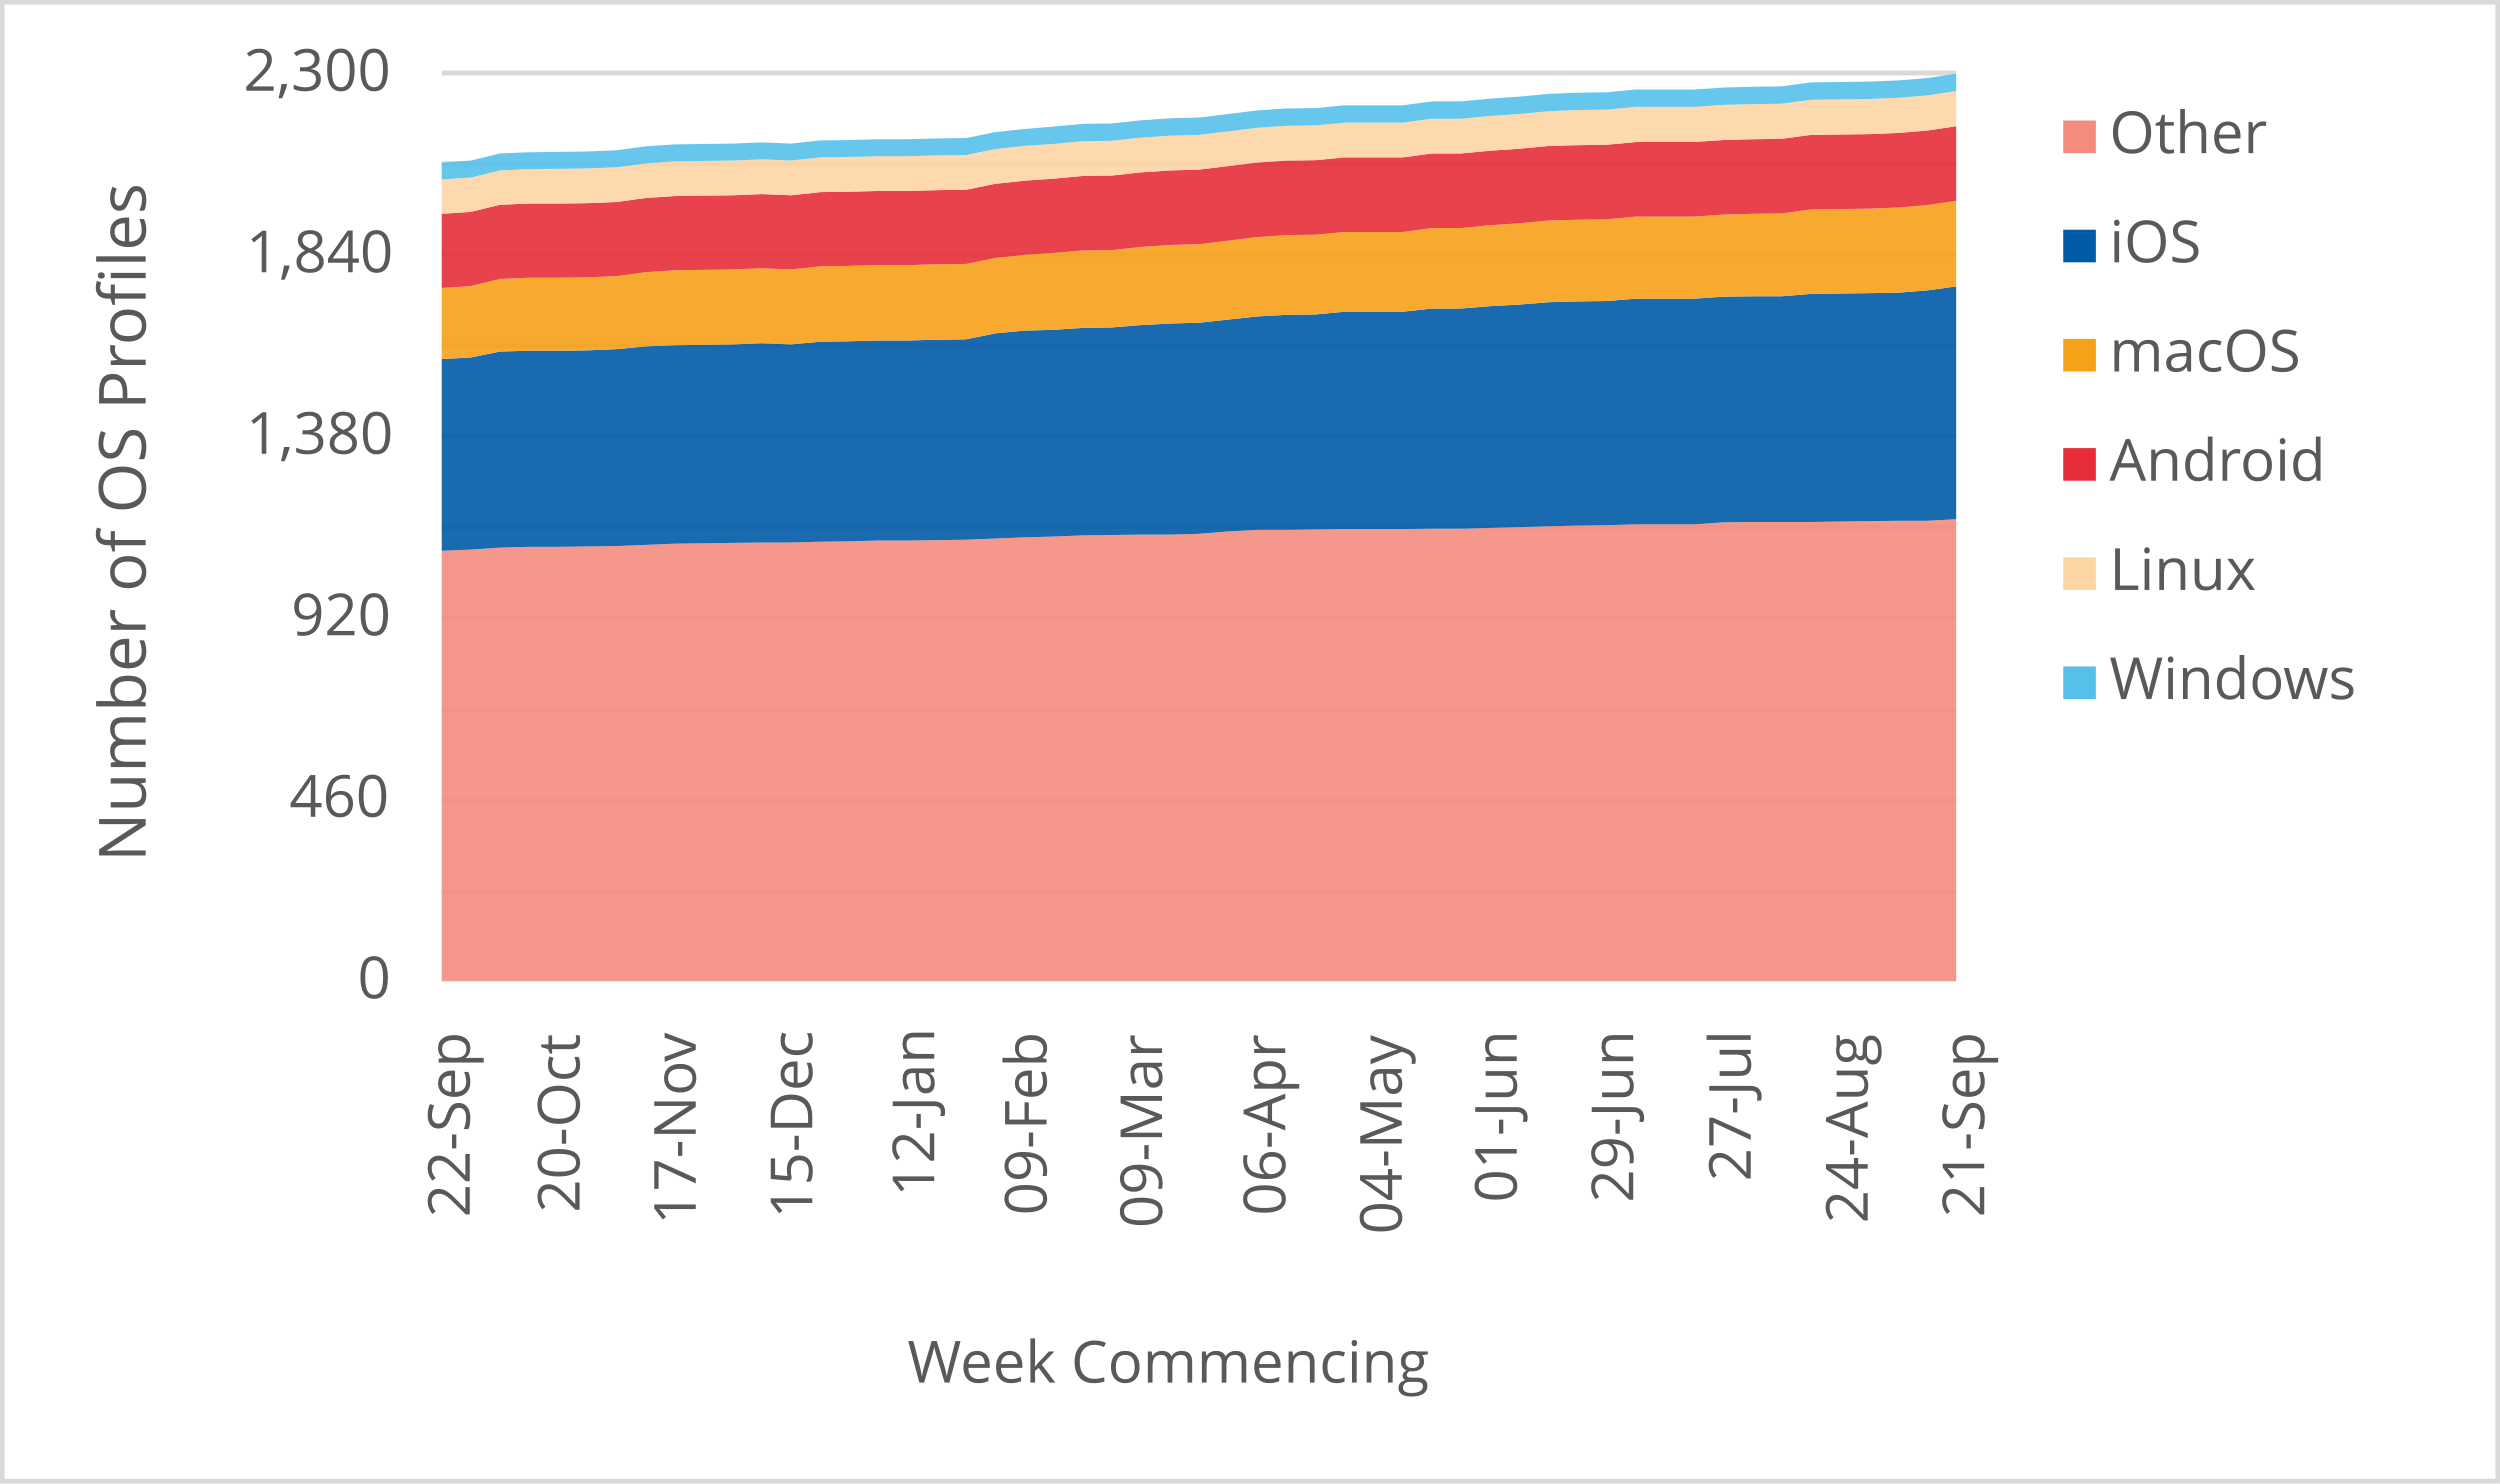
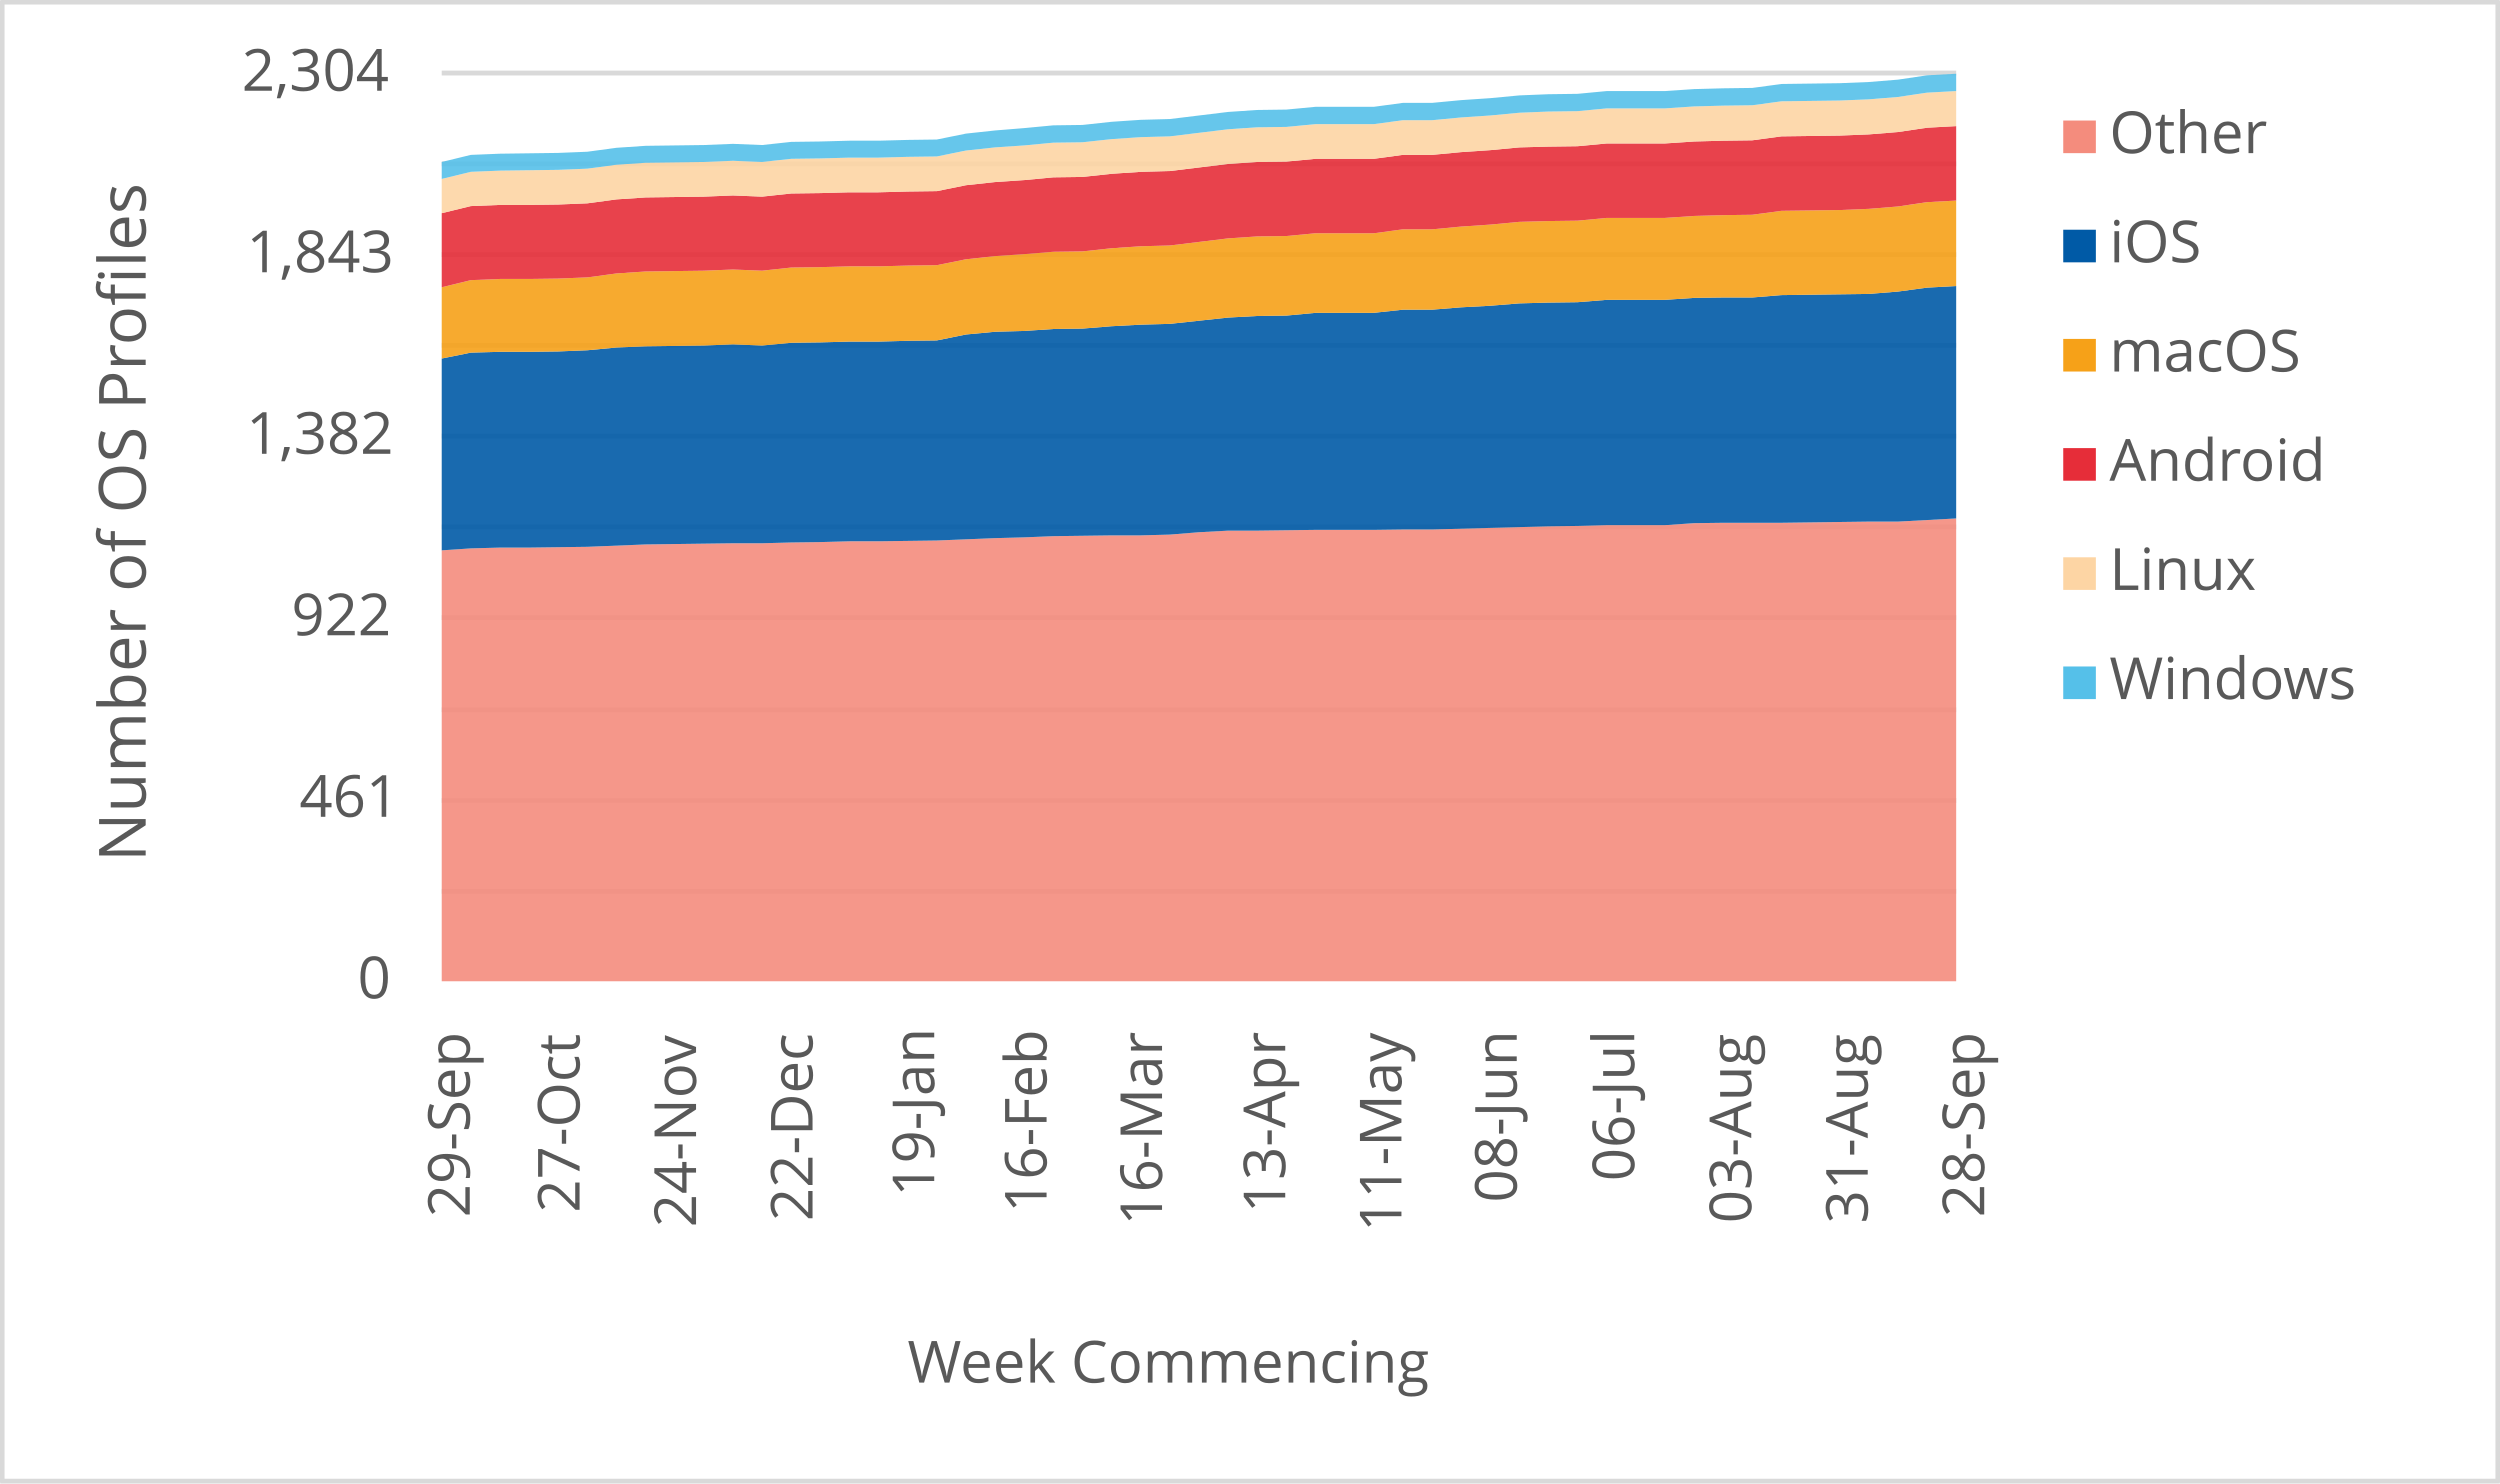
<svg xmlns="http://www.w3.org/2000/svg" width="1763" height="1046" xml:space="preserve" overflow="hidden">
  <defs>
    <clipPath id="clip0">
      <rect x="2917" y="346" width="1763" height="1046" />
    </clipPath>
  </defs>
  <g clip-path="url(#clip0)" transform="translate(-2917 -346)">
    <rect x="2918" y="347" width="1760" height="1043" fill="#FFFFFF" />
    <g>
      <path d="    M3228.5 974.532 4296.5 974.532    M3228.5 910.53 4296.5 910.53    M3228.5 846.528 4296.5 846.528    M3228.5 781.526 4296.5 781.526    M3228.5 717.524 4296.5 717.524    M3228.5 653.522 4296.5 653.522    M3228.5 589.52 4296.5 589.52    M3228.5 525.517 4296.5 525.517    M3228.5 461.515 4296.5 461.515    M3228.5 397.5 4296.5 397.5" stroke="#D9D9D9" stroke-width="3.438" stroke-linejoin="round" stroke-miterlimit="10" fill="none" />
    </g>
    <g>
      <path d="M 1038.5 4296.5 1038.5" stroke="#D9D9D9" stroke-width="3.438" stroke-linejoin="round" stroke-miterlimit="10" fill="none" fill-rule="evenodd" />
    </g>
    <g>
-       <text fill="#595959" font-family="Verdana,Open Sans,DejaVu Sans,sans-serif" font-weight="400" font-size="41" transform="matrix(6.12323e-17 -1 1 6.12323e-17 3248.269 1204.423)">22-Sep</text>
+       <text fill="#595959" font-family="Verdana,Open Sans,DejaVu Sans,sans-serif" font-weight="400" font-size="41" transform="matrix(6.12323e-17 -1 1 6.12323e-17 3248.269 1204.423)">29-Sep</text>
    </g>
    <g>
-       <text fill="#595959" font-family="Verdana,Open Sans,DejaVu Sans,sans-serif" font-weight="400" font-size="41" transform="matrix(6.12323e-17 -1 1 6.12323e-17 3325.719 1201.14)">20-Oct</text>
+       <text fill="#595959" font-family="Verdana,Open Sans,DejaVu Sans,sans-serif" font-weight="400" font-size="41" transform="matrix(6.12323e-17 -1 1 6.12323e-17 3325.719 1201.14)">27-Oct</text>
    </g>
    <g>
-       <text fill="#595959" font-family="Verdana,Open Sans,DejaVu Sans,sans-serif" font-weight="400" font-size="41" transform="matrix(6.12323e-17 -1 1 6.12323e-17 3407.642 1209.708)">17-Nov</text>
+       <text fill="#595959" font-family="Verdana,Open Sans,DejaVu Sans,sans-serif" font-weight="400" font-size="41" transform="matrix(6.12323e-17 -1 1 6.12323e-17 3407.852 1211.47)">24-Nov</text>
    </g>
    <g>
-       <text fill="#595959" font-family="Verdana,Open Sans,DejaVu Sans,sans-serif" font-weight="400" font-size="41" transform="matrix(6.12323e-17 -1 1 6.12323e-17 3489.796 1205.364)">15-Dec</text>
+       <text fill="#595959" font-family="Verdana,Open Sans,DejaVu Sans,sans-serif" font-weight="400" font-size="41" transform="matrix(6.12323e-17 -1 1 6.12323e-17 3490.006 1207.126)">22-Dec</text>
    </g>
    <g>
-       <text fill="#595959" font-family="Verdana,Open Sans,DejaVu Sans,sans-serif" font-weight="400" font-size="41" transform="matrix(6.12323e-17 -1 1 6.12323e-17 3575.814 1189.929)">12-Jan</text>
+       <text fill="#595959" font-family="Verdana,Open Sans,DejaVu Sans,sans-serif" font-weight="400" font-size="41" transform="matrix(6.12323e-17 -1 1 6.12323e-17 3575.814 1189.929)">19-Jan</text>
    </g>
    <g>
-       <text fill="#595959" font-family="Verdana,Open Sans,DejaVu Sans,sans-serif" font-weight="400" font-size="41" transform="matrix(6.12323e-17 -1 1 6.12323e-17 3655.045 1203.042)">09-Feb</text>
+       <text fill="#595959" font-family="Verdana,Open Sans,DejaVu Sans,sans-serif" font-weight="400" font-size="41" transform="matrix(6.12323e-17 -1 1 6.12323e-17 3655.045 1201.32)">16-Feb</text>
    </g>
    <g>
-       <text fill="#595959" font-family="Verdana,Open Sans,DejaVu Sans,sans-serif" font-weight="400" font-size="41" transform="matrix(6.12323e-17 -1 1 6.12323e-17 3736.488 1212.011)">09-Mar</text>
+       <text fill="#595959" font-family="Verdana,Open Sans,DejaVu Sans,sans-serif" font-weight="400" font-size="41" transform="matrix(6.12323e-17 -1 1 6.12323e-17 3736.468 1210.289)">16-Mar</text>
    </g>
    <g>
-       <text fill="#595959" font-family="Verdana,Open Sans,DejaVu Sans,sans-serif" font-weight="400" font-size="41" transform="matrix(6.12323e-17 -1 1 6.12323e-17 3823.366 1203.262)">06-Apr</text>
+       <text fill="#595959" font-family="Verdana,Open Sans,DejaVu Sans,sans-serif" font-weight="400" font-size="41" transform="matrix(6.12323e-17 -1 1 6.12323e-17 3823.346 1201.541)">13-Apr</text>
    </g>
    <g>
-       <text fill="#595959" font-family="Verdana,Open Sans,DejaVu Sans,sans-serif" font-weight="400" font-size="41" transform="matrix(6.12323e-17 -1 1 6.12323e-17 3905.52 1216.475)">04-May</text>
+       <text fill="#595959" font-family="Verdana,Open Sans,DejaVu Sans,sans-serif" font-weight="400" font-size="41" transform="matrix(6.12323e-17 -1 1 6.12323e-17 3905.29 1214.753)">11-May</text>
    </g>
    <g>
-       <text fill="#595959" font-family="Verdana,Open Sans,DejaVu Sans,sans-serif" font-weight="400" font-size="41" transform="matrix(6.12323e-17 -1 1 6.12323e-17 3986.603 1194.013)">01-Jun</text>
+       <text fill="#595959" font-family="Verdana,Open Sans,DejaVu Sans,sans-serif" font-weight="400" font-size="41" transform="matrix(6.12323e-17 -1 1 6.12323e-17 3986.603 1194.013)">08-Jun</text>
    </g>
    <g>
-       <text fill="#595959" font-family="Verdana,Open Sans,DejaVu Sans,sans-serif" font-weight="400" font-size="41" transform="matrix(6.12323e-17 -1 1 6.12323e-17 4068.737 1194.053)">29-Jun</text>
+       <text fill="#595959" font-family="Verdana,Open Sans,DejaVu Sans,sans-serif" font-weight="400" font-size="41" transform="matrix(6.12323e-17 -1 1 6.12323e-17 4069.467 1178.999)">06-Jul</text>
    </g>
    <g>
-       <text fill="#595959" font-family="Verdana,Open Sans,DejaVu Sans,sans-serif" font-weight="400" font-size="41" transform="matrix(6.12323e-17 -1 1 6.12323e-17 4151.621 1179.039)">27-Jul</text>
+       <text fill="#595959" font-family="Verdana,Open Sans,DejaVu Sans,sans-serif" font-weight="400" font-size="41" transform="matrix(6.12323e-17 -1 1 6.12323e-17 4151.982 1208.627)">03-Aug</text>
    </g>
    <g>
-       <text fill="#595959" font-family="Verdana,Open Sans,DejaVu Sans,sans-serif" font-weight="400" font-size="41" transform="matrix(6.12323e-17 -1 1 6.12323e-17 4234.115 1208.667)">24-Aug</text>
+       <text fill="#595959" font-family="Verdana,Open Sans,DejaVu Sans,sans-serif" font-weight="400" font-size="41" transform="matrix(6.12323e-17 -1 1 6.12323e-17 4234.115 1208.788)">31-Aug</text>
    </g>
    <g>
-       <text fill="#595959" font-family="Verdana,Open Sans,DejaVu Sans,sans-serif" font-weight="400" font-size="41" transform="matrix(6.12323e-17 -1 1 6.12323e-17 4316.269 1204.423)">21-Sep</text>
+       <text fill="#595959" font-family="Verdana,Open Sans,DejaVu Sans,sans-serif" font-weight="400" font-size="41" transform="matrix(6.12323e-17 -1 1 6.12323e-17 4316.269 1204.423)">28-Sep</text>
    </g>
    <g>
      <text fill="#595959" font-family="Verdana,Open Sans,DejaVu Sans,sans-serif" font-weight="400" font-size="41" transform="matrix(1 0 0 1 3169.141 1050)">0</text>
    </g>
    <g>
-       <text fill="#595959" font-family="Verdana,Open Sans,DejaVu Sans,sans-serif" font-weight="400" font-size="41" transform="matrix(1 0 0 1 3121.074 922)">460</text>
+       <text fill="#595959" font-family="Verdana,Open Sans,DejaVu Sans,sans-serif" font-weight="400" font-size="41" transform="matrix(1 0 0 1 3128.161 922)">461</text>
    </g>
    <g>
-       <text fill="#595959" font-family="Verdana,Open Sans,DejaVu Sans,sans-serif" font-weight="400" font-size="41" transform="matrix(1 0 0 1 3122.335 794)">920</text>
+       <text fill="#595959" font-family="Verdana,Open Sans,DejaVu Sans,sans-serif" font-weight="400" font-size="41" transform="matrix(1 0 0 1 3122.496 794)">922</text>
    </g>
    <g>
-       <text fill="#595959" font-family="Verdana,Open Sans,DejaVu Sans,sans-serif" font-weight="400" font-size="41" transform="matrix(1 0 0 1 3090.484 666)">1,380</text>
+       <text fill="#595959" font-family="Verdana,Open Sans,DejaVu Sans,sans-serif" font-weight="400" font-size="41" transform="matrix(1 0 0 1 3090.645 666)">1,382</text>
    </g>
    <g>
-       <text fill="#595959" font-family="Verdana,Open Sans,DejaVu Sans,sans-serif" font-weight="400" font-size="41" transform="matrix(1 0 0 1 3090.484 538)">1,840</text>
+       <text fill="#595959" font-family="Verdana,Open Sans,DejaVu Sans,sans-serif" font-weight="400" font-size="41" transform="matrix(1 0 0 1 3090.845 538)">1,843</text>
    </g>
    <g>
-       <text fill="#595959" font-family="Verdana,Open Sans,DejaVu Sans,sans-serif" font-weight="400" font-size="41" transform="matrix(1 0 0 1 3088.723 410)">2,300</text>
+       <text fill="#595959" font-family="Verdana,Open Sans,DejaVu Sans,sans-serif" font-weight="400" font-size="41" transform="matrix(1 0 0 1 3087.501 410)">2,304</text>
    </g>
    <g>
      <text fill="#595959" font-family="Verdana,Open Sans,DejaVu Sans,sans-serif" font-weight="400" font-size="41" transform="matrix(1 0 0 1 3556.971 1321)">Week Commencing</text>
    </g>
    <g>
      <text fill="#595959" font-family="Verdana,Open Sans,DejaVu Sans,sans-serif" font-weight="400" font-size="46" transform="matrix(6.12323e-17 -1 1 6.12323e-17 3019.73 953.792)">Number of OS Profiles</text>
    </g>
    <rect x="2918.5" y="347.5" width="1760" height="1043" stroke="#D9D9D9" stroke-width="3.438" stroke-linejoin="round" stroke-miterlimit="10" fill="none" />
    <g>
-       <path d="M3228.5 1038 3249.038 1038 3269.577 1038 3290.115 1038 3310.654 1038 3331.192 1038 3351.731 1038 3372.269 1038 3392.808 1038 3413.346 1038 3433.885 1038 3454.423 1038 3474.962 1038 3495.5 1038 3516.038 1038 3536.577 1038 3557.115 1038 3577.654 1038 3598.192 1038 3618.731 1038 3639.269 1038 3659.808 1038 3680.346 1038 3700.885 1038 3721.423 1038 3741.962 1038 3762.5 1038 3783.038 1038 3803.577 1038 3824.115 1038 3844.654 1038 3865.192 1038 3885.731 1038 3906.269 1038 3926.808 1038 3947.346 1038 3967.885 1038 3988.423 1038 4008.962 1038 4029.5 1038 4050.038 1038 4070.577 1038 4091.115 1038 4111.654 1038 4132.192 1038 4152.731 1038 4173.269 1038 4193.808 1038 4214.346 1038 4234.885 1038 4255.423 1038 4275.962 1038 4296.5 1038 4296.5 712.157 4275.962 713.27 4255.423 713.27 4234.885 713.548 4214.346 713.826 4193.808 714.104 4173.269 714.104 4152.731 714.104 4132.192 714.383 4111.654 715.774 4091.115 715.774 4070.577 715.774 4050.038 716.33 4029.5 716.609 4008.962 717.165 3988.423 717.722 3967.885 718.278 3947.346 718.835 3926.808 718.835 3906.269 719.113 3885.731 719.113 3865.192 719.113 3844.654 719.391 3824.115 719.67 3803.577 719.67 3783.038 720.783 3762.5 722.452 3741.962 723.009 3721.423 723.009 3700.885 723.287 3680.346 723.565 3659.808 724.4 3639.269 724.957 3618.731 725.791 3598.192 726.626 3577.654 726.904 3557.115 727.183 3536.577 727.183 3516.038 727.739 3495.5 728.017 3474.962 728.574 3454.423 728.574 3433.885 728.852 3413.346 729.13 3392.808 729.409 3372.269 730.243 3351.731 731.078 3331.192 731.357 3310.654 731.635 3290.115 731.635 3269.577 732.191 3249.038 733.583 3228.5 734.417 3228.5 1038Z" fill="#f48c7d" opacity="0.9" />
+       <path d="M3228.5 1038 3249.038 1038 3269.577 1038 3290.115 1038 3310.654 1038 3331.192 1038 3351.731 1038 3372.269 1038 3392.808 1038 3413.346 1038 3433.885 1038 3454.423 1038 3474.962 1038 3495.5 1038 3516.038 1038 3536.577 1038 3557.115 1038 3577.654 1038 3598.192 1038 3618.731 1038 3639.269 1038 3659.808 1038 3680.346 1038 3700.885 1038 3721.423 1038 3741.962 1038 3762.5 1038 3783.038 1038 3803.577 1038 3824.115 1038 3844.654 1038 3865.192 1038 3885.731 1038 3906.269 1038 3926.808 1038 3947.346 1038 3967.885 1038 3988.423 1038 4008.962 1038 4029.5 1038 4050.038 1038 4070.577 1038 4091.115 1038 4111.654 1038 4132.192 1038 4152.731 1038 4173.269 1038 4193.808 1038 4214.346 1038 4234.885 1038 4255.423 1038 4275.962 1038 4296.5 1038 4296.5 711.611 4275.962 712.722 4255.423 713.833 4234.885 713.833 4214.346 714.111 4193.808 714.389 4173.269 714.667 4152.731 714.667 4132.192 714.667 4111.654 714.944 4091.115 716.333 4070.577 716.333 4050.038 716.333 4029.5 716.889 4008.962 717.167 3988.423 717.722 3967.885 718.278 3947.346 718.833 3926.808 719.389 3906.269 719.389 3885.731 719.667 3865.192 719.667 3844.654 719.667 3824.115 719.944 3803.577 720.222 3783.038 720.222 3762.5 721.333 3741.962 723 3721.423 723.556 3700.885 723.556 3680.346 723.833 3659.808 724.111 3639.269 724.944 3618.731 725.5 3598.192 726.333 3577.654 727.167 3557.115 727.444 3536.577 727.722 3516.038 727.722 3495.5 728.278 3474.962 728.556 3454.423 729.111 3433.885 729.111 3413.346 729.389 3392.808 729.667 3372.269 729.944 3351.731 730.778 3331.192 731.611 3310.654 731.889 3290.115 732.167 3269.577 732.167 3249.038 732.722 3228.5 734.111 3228.5 1038Z" fill="#f48c7d" opacity="0.9" />
    </g>
    <g>
-       <path d="M3228.5 734.417 3249.038 733.583 3269.577 732.191 3290.115 731.635 3310.654 731.635 3331.192 731.357 3351.731 731.078 3372.269 730.243 3392.808 729.409 3413.346 729.13 3433.885 728.852 3454.423 728.574 3474.962 728.574 3495.5 728.017 3516.038 727.739 3536.577 727.183 3557.115 727.183 3577.654 726.904 3598.192 726.626 3618.731 725.791 3639.269 724.957 3659.808 724.4 3680.346 723.565 3700.885 723.287 3721.423 723.009 3741.962 723.009 3762.5 722.452 3783.038 720.783 3803.577 719.67 3824.115 719.67 3844.654 719.391 3865.192 719.113 3885.731 719.113 3906.269 719.113 3926.808 718.835 3947.346 718.835 3967.885 718.278 3988.423 717.722 4008.962 717.165 4029.5 716.609 4050.038 716.33 4070.577 715.774 4091.115 715.774 4111.654 715.774 4132.192 714.383 4152.731 714.104 4173.269 714.104 4193.808 714.104 4214.346 713.826 4234.885 713.548 4255.423 713.27 4275.962 713.27 4296.5 712.157 4296.5 547.983 4275.962 550.765 4255.423 552.435 4234.885 552.713 4214.346 552.991 4193.808 553.27 4173.269 554.939 4152.731 554.939 4132.192 555.217 4111.654 556.609 4091.115 556.609 4070.577 556.609 4050.038 558.278 4029.5 558.557 4008.962 559.113 3988.423 560.783 3967.885 561.896 3947.346 563.565 3926.808 563.565 3906.269 565.791 3885.731 565.791 3865.192 565.791 3844.654 567.739 3824.115 568.017 3803.577 569.13 3783.038 571.357 3762.5 573.583 3741.962 574.139 3721.423 575.252 3700.885 576.922 3680.346 577.2 3659.808 578.591 3639.269 579.148 3618.731 581.096 3598.192 585.27 3577.654 585.548 3557.115 586.104 3536.577 586.104 3516.038 586.661 3495.5 586.939 3474.962 588.887 3454.423 588.052 3433.885 588.887 3413.346 589.165 3392.808 589.443 3372.269 590.278 3351.731 592.226 3331.192 593.061 3310.654 593.339 3290.115 593.339 3269.577 593.896 3249.038 598.07 3228.5 599.183 3228.5 734.417Z" fill="#005aa6" opacity="0.9" />
+       <path d="M3228.5 734.111 3249.038 732.722 3269.577 732.167 3290.115 732.167 3310.654 731.889 3331.192 731.611 3351.731 730.778 3372.269 729.944 3392.808 729.667 3413.346 729.389 3433.885 729.111 3454.423 729.111 3474.962 728.556 3495.5 728.278 3516.038 727.722 3536.577 727.722 3557.115 727.444 3577.654 727.167 3598.192 726.333 3618.731 725.5 3639.269 724.944 3659.808 724.111 3680.346 723.833 3700.885 723.556 3721.423 723.556 3741.962 723 3762.5 721.333 3783.038 720.222 3803.577 720.222 3824.115 719.944 3844.654 719.667 3865.192 719.667 3885.731 719.667 3906.269 719.389 3926.808 719.389 3947.346 718.833 3967.885 718.278 3988.423 717.722 4008.962 717.167 4029.5 716.889 4050.038 716.333 4070.577 716.333 4091.115 716.333 4111.654 714.944 4132.192 714.667 4152.731 714.667 4173.269 714.667 4193.808 714.389 4214.346 714.111 4234.885 713.833 4255.423 713.833 4275.962 712.722 4296.5 711.611 4296.5 547.722 4275.962 548.833 4255.423 551.611 4234.885 553.278 4214.346 553.556 4193.808 553.833 4173.269 554.111 4152.731 555.778 4132.192 555.778 4111.654 556.056 4091.115 557.444 4070.577 557.444 4050.038 557.444 4029.5 559.111 4008.962 559.389 3988.423 559.944 3967.885 561.611 3947.346 562.722 3926.808 564.389 3906.269 564.389 3885.731 566.611 3865.192 566.611 3844.654 566.611 3824.115 568.556 3803.577 568.833 3783.038 569.944 3762.5 572.167 3741.962 574.389 3721.423 574.944 3700.885 576.056 3680.346 577.722 3659.808 578 3639.269 579.389 3618.731 579.944 3598.192 581.889 3577.654 586.056 3557.115 586.333 3536.577 586.889 3516.038 586.889 3495.5 587.444 3474.962 587.722 3454.423 589.667 3433.885 588.833 3413.346 589.667 3392.808 589.944 3372.269 590.222 3351.731 591.056 3331.192 593 3310.654 593.833 3290.115 594.111 3269.577 594.111 3249.038 594.667 3228.5 598.833 3228.5 734.111Z" fill="#005aa6" opacity="0.9" />
    </g>
    <g>
-       <path d="M3228.5 599.183 3249.038 598.07 3269.577 593.896 3290.115 593.339 3310.654 593.339 3331.192 593.061 3351.731 592.226 3372.269 590.278 3392.808 589.443 3413.346 589.165 3433.885 588.887 3454.423 588.052 3474.962 588.887 3495.5 586.939 3516.038 586.661 3536.577 586.104 3557.115 586.104 3577.654 585.548 3598.192 585.27 3618.731 581.096 3639.269 579.148 3659.808 578.591 3680.346 577.2 3700.885 576.922 3721.423 575.252 3741.962 574.139 3762.5 573.583 3783.038 571.357 3803.577 569.13 3824.115 568.017 3844.654 567.739 3865.192 565.791 3885.731 565.791 3906.269 565.791 3926.808 563.565 3947.346 563.565 3967.885 561.896 3988.423 560.783 4008.962 559.113 4029.5 558.557 4050.038 558.278 4070.577 556.609 4091.115 556.609 4111.654 556.609 4132.192 555.217 4152.731 554.939 4173.269 554.939 4193.808 553.27 4214.346 552.991 4234.885 552.713 4255.423 552.435 4275.962 550.765 4296.5 547.983 4296.5 487.6 4275.962 490.661 4255.423 492.33 4234.885 493.165 4214.346 493.443 4193.808 493.722 4173.269 496.504 4152.731 496.783 4132.192 497.339 4111.654 498.73 4091.115 498.73 4070.577 498.73 4050.038 500.678 4029.5 500.957 4008.962 501.513 3988.423 503.461 3967.885 504.852 3947.346 506.8 3926.808 506.8 3906.269 509.583 3885.731 509.583 3865.192 509.583 3844.654 511.53 3824.115 511.809 3803.577 513.2 3783.038 515.704 3762.5 518.209 3741.962 518.765 3721.423 520.157 3700.885 522.383 3680.346 522.661 3659.808 524.33 3639.269 525.722 3618.731 527.948 3598.192 532.122 3577.654 532.4 3557.115 532.957 3536.577 532.957 3516.038 533.513 3495.5 533.791 3474.962 536.017 3454.423 535.183 3433.885 536.017 3413.346 536.296 3392.808 536.574 3372.269 537.965 3351.731 540.748 3331.192 541.583 3310.654 541.861 3290.115 541.861 3269.577 542.696 3249.038 547.704 3228.5 549.096 3228.5 599.183Z" fill="#f6a118" opacity="0.9" />
+       <path d="M3228.5 598.833 3249.038 594.667 3269.577 594.111 3290.115 594.111 3310.654 593.833 3331.192 593 3351.731 591.056 3372.269 590.222 3392.808 589.944 3413.346 589.667 3433.885 588.833 3454.423 589.667 3474.962 587.722 3495.5 587.444 3516.038 586.889 3536.577 586.889 3557.115 586.333 3577.654 586.056 3598.192 581.889 3618.731 579.944 3639.269 579.389 3659.808 578 3680.346 577.722 3700.885 576.056 3721.423 574.944 3741.962 574.389 3762.5 572.167 3783.038 569.944 3803.577 568.833 3824.115 568.556 3844.654 566.611 3865.192 566.611 3885.731 566.611 3906.269 564.389 3926.808 564.389 3947.346 562.722 3967.885 561.611 3988.423 559.944 4008.962 559.389 4029.5 559.111 4050.038 557.444 4070.577 557.444 4091.115 557.444 4111.654 556.056 4132.192 555.778 4152.731 555.778 4173.269 554.111 4193.808 553.833 4214.346 553.556 4234.885 553.278 4255.423 551.611 4275.962 548.833 4296.5 547.722 4296.5 487.444 4275.962 488.556 4255.423 491.611 4234.885 493.278 4214.346 494.111 4193.808 494.389 4173.269 494.667 4152.731 497.444 4132.192 497.722 4111.654 498.278 4091.115 499.667 4070.577 499.667 4050.038 499.667 4029.5 501.611 4008.962 501.889 3988.423 502.444 3967.885 504.389 3947.346 505.778 3926.808 507.722 3906.269 507.722 3885.731 510.5 3865.192 510.5 3844.654 510.5 3824.115 512.444 3803.577 512.722 3783.038 514.111 3762.5 516.611 3741.962 519.111 3721.423 519.667 3700.885 521.056 3680.346 523.278 3659.808 523.556 3639.269 525.222 3618.731 526.611 3598.192 528.833 3577.654 533 3557.115 533.278 3536.577 533.833 3516.038 533.833 3495.5 534.389 3474.962 534.667 3454.423 536.889 3433.885 536.056 3413.346 536.889 3392.808 537.167 3372.269 537.444 3351.731 538.833 3331.192 541.611 3310.654 542.444 3290.115 542.722 3269.577 542.722 3249.038 543.556 3228.5 548.556 3228.5 598.833Z" fill="#f6a118" opacity="0.9" />
    </g>
    <g>
-       <path d="M3228.5 549.096 3249.038 547.704 3269.577 542.696 3290.115 541.861 3310.654 541.861 3331.192 541.583 3351.731 540.748 3372.269 537.965 3392.808 536.574 3413.346 536.296 3433.885 536.017 3454.423 535.183 3474.962 536.017 3495.5 533.791 3516.038 533.513 3536.577 532.957 3557.115 532.957 3577.654 532.4 3598.192 532.122 3618.731 527.948 3639.269 525.722 3659.808 524.33 3680.346 522.661 3700.885 522.383 3721.423 520.157 3741.962 518.765 3762.5 518.209 3783.038 515.704 3803.577 513.2 3824.115 511.809 3844.654 511.53 3865.192 509.583 3885.731 509.583 3906.269 509.583 3926.808 506.8 3947.346 506.8 3967.885 504.852 3988.423 503.461 4008.962 501.513 4029.5 500.957 4050.038 500.678 4070.577 498.73 4091.115 498.73 4111.654 498.73 4132.192 497.339 4152.731 496.783 4173.269 496.504 4193.808 493.722 4214.346 493.443 4234.885 493.165 4255.423 492.33 4275.962 490.661 4296.5 487.6 4296.5 435.009 4275.962 438.07 4255.423 439.739 4234.885 440.574 4214.346 440.852 4193.808 441.13 4173.269 443.913 4152.731 444.191 4132.192 444.748 4111.654 446.139 4091.115 446.139 4070.577 446.139 4050.038 448.087 4029.5 448.365 4008.962 448.922 3988.423 450.87 3967.885 452.261 3947.346 454.209 3926.808 454.209 3906.269 456.991 3885.731 456.991 3865.192 456.991 3844.654 458.939 3824.115 459.217 3803.577 460.609 3783.038 463.113 3762.5 465.617 3741.962 466.174 3721.423 467.565 3700.885 469.791 3680.346 470.07 3659.808 472.017 3639.269 473.409 3618.731 475.635 3598.192 479.809 3577.654 480.087 3557.115 480.643 3536.577 480.643 3516.038 481.2 3495.5 481.478 3474.962 483.704 3454.423 482.87 3433.885 483.704 3413.346 483.983 3392.808 484.261 3372.269 485.652 3351.731 488.435 3331.192 489.27 3310.654 489.548 3290.115 489.548 3269.577 490.383 3249.038 495.391 3228.5 496.783 3228.5 549.096Z" fill="#e62d39" opacity="0.9" />
+       <path d="M3228.5 548.556 3249.038 543.556 3269.577 542.722 3290.115 542.722 3310.654 542.444 3331.192 541.611 3351.731 538.833 3372.269 537.444 3392.808 537.167 3413.346 536.889 3433.885 536.056 3454.423 536.889 3474.962 534.667 3495.5 534.389 3516.038 533.833 3536.577 533.833 3557.115 533.278 3577.654 533 3598.192 528.833 3618.731 526.611 3639.269 525.222 3659.808 523.556 3680.346 523.278 3700.885 521.056 3721.423 519.667 3741.962 519.111 3762.5 516.611 3783.038 514.111 3803.577 512.722 3824.115 512.444 3844.654 510.5 3865.192 510.5 3885.731 510.5 3906.269 507.722 3926.808 507.722 3947.346 505.778 3967.885 504.389 3988.423 502.444 4008.962 501.889 4029.5 501.611 4050.038 499.667 4070.577 499.667 4091.115 499.667 4111.654 498.278 4132.192 497.722 4152.731 497.444 4173.269 494.667 4193.808 494.389 4214.346 494.111 4234.885 493.278 4255.423 491.611 4275.962 488.556 4296.5 487.444 4296.5 434.944 4275.962 436.056 4255.423 439.111 4234.885 440.778 4214.346 441.611 4193.808 441.889 4173.269 442.167 4152.731 444.944 4132.192 445.222 4111.654 445.778 4091.115 447.167 4070.577 447.167 4050.038 447.167 4029.5 449.111 4008.962 449.389 3988.423 449.944 3967.885 451.889 3947.346 453.278 3926.808 455.222 3906.269 455.222 3885.731 458 3865.192 458 3844.654 458 3824.115 459.944 3803.577 460.222 3783.038 461.611 3762.5 464.111 3741.962 466.611 3721.423 467.167 3700.885 468.556 3680.346 470.778 3659.808 471.056 3639.269 473 3618.731 474.389 3598.192 476.611 3577.654 480.778 3557.115 481.056 3536.577 481.611 3516.038 481.611 3495.5 482.167 3474.962 482.444 3454.423 484.667 3433.885 483.833 3413.346 484.667 3392.808 484.944 3372.269 485.222 3351.731 486.611 3331.192 489.389 3310.654 490.222 3290.115 490.5 3269.577 490.5 3249.038 491.333 3228.5 496.333 3228.5 548.556Z" fill="#e62d39" opacity="0.9" />
    </g>
    <g>
-       <path d="M3228.5 496.783 3249.038 495.391 3269.577 490.383 3290.115 489.548 3310.654 489.548 3331.192 489.27 3351.731 488.435 3372.269 485.652 3392.808 484.261 3413.346 483.983 3433.885 483.704 3454.423 482.87 3474.962 483.704 3495.5 481.478 3516.038 481.2 3536.577 480.643 3557.115 480.643 3577.654 480.087 3598.192 479.809 3618.731 475.635 3639.269 473.409 3659.808 472.017 3680.346 470.07 3700.885 469.791 3721.423 467.565 3741.962 466.174 3762.5 465.617 3783.038 463.113 3803.577 460.609 3824.115 459.217 3844.654 458.939 3865.192 456.991 3885.731 456.991 3906.269 456.991 3926.808 454.209 3947.346 454.209 3967.885 452.261 3988.423 450.87 4008.962 448.922 4029.5 448.365 4050.038 448.087 4070.577 446.139 4091.115 446.139 4111.654 446.139 4132.192 444.748 4152.731 444.191 4173.269 443.913 4193.808 441.13 4214.346 440.852 4234.885 440.574 4255.423 439.739 4275.962 438.07 4296.5 435.009 4296.5 410.243 4275.962 413.304 4255.423 414.974 4234.885 415.809 4214.346 416.087 4193.808 416.365 4173.269 419.148 4152.731 419.426 4132.192 419.983 4111.654 421.374 4091.115 421.374 4070.577 421.374 4050.038 423.322 4029.5 423.6 4008.962 424.435 3988.423 426.383 3967.885 427.774 3947.346 429.722 3926.808 429.722 3906.269 432.504 3885.731 432.504 3865.192 432.504 3844.654 434.452 3824.115 434.73 3803.577 436.122 3783.038 438.626 3762.5 441.13 3741.962 441.687 3721.423 443.078 3700.885 445.304 3680.346 445.583 3659.808 447.53 3639.269 448.922 3618.731 451.148 3598.192 455.322 3577.654 455.6 3557.115 456.157 3536.577 456.157 3516.038 456.713 3495.5 456.991 3474.962 459.217 3454.423 458.383 3433.885 459.217 3413.346 459.496 3392.808 459.774 3372.269 461.165 3351.731 463.948 3331.192 464.783 3310.654 465.061 3290.115 465.339 3269.577 466.174 3249.038 471.183 3228.5 472.574 3228.5 496.783Z" fill="#fdd5a4" opacity="0.9" />
+       <path d="M3228.5 496.333 3249.038 491.333 3269.577 490.5 3290.115 490.5 3310.654 490.222 3331.192 489.389 3351.731 486.611 3372.269 485.222 3392.808 484.944 3413.346 484.667 3433.885 483.833 3454.423 484.667 3474.962 482.444 3495.5 482.167 3516.038 481.611 3536.577 481.611 3557.115 481.056 3577.654 480.778 3598.192 476.611 3618.731 474.389 3639.269 473 3659.808 471.056 3680.346 470.778 3700.885 468.556 3721.423 467.167 3741.962 466.611 3762.5 464.111 3783.038 461.611 3803.577 460.222 3824.115 459.944 3844.654 458 3865.192 458 3885.731 458 3906.269 455.222 3926.808 455.222 3947.346 453.278 3967.885 451.889 3988.423 449.944 4008.962 449.389 4029.5 449.111 4050.038 447.167 4070.577 447.167 4091.115 447.167 4111.654 445.778 4132.192 445.222 4152.731 444.944 4173.269 442.167 4193.808 441.889 4214.346 441.611 4234.885 440.778 4255.423 439.111 4275.962 436.056 4296.5 434.944 4296.5 410.222 4275.962 411.333 4255.423 414.389 4234.885 416.056 4214.346 416.889 4193.808 417.167 4173.269 417.444 4152.731 420.222 4132.192 420.5 4111.654 421.056 4091.115 422.444 4070.577 422.444 4050.038 422.444 4029.5 424.389 4008.962 424.667 3988.423 425.5 3967.885 427.444 3947.346 428.833 3926.808 430.778 3906.269 430.778 3885.731 433.556 3865.192 433.556 3844.654 433.556 3824.115 435.5 3803.577 435.778 3783.038 437.167 3762.5 439.667 3741.962 442.167 3721.423 442.722 3700.885 444.111 3680.346 446.333 3659.808 446.611 3639.269 448.556 3618.731 449.944 3598.192 452.167 3577.654 456.333 3557.115 456.611 3536.577 457.167 3516.038 457.167 3495.5 457.722 3474.962 458 3454.423 460.222 3433.885 459.389 3413.346 460.222 3392.808 460.5 3372.269 460.778 3351.731 462.167 3331.192 464.944 3310.654 465.778 3290.115 466.056 3269.577 466.333 3249.038 467.167 3228.5 472.167 3228.5 496.333Z" fill="#fdd5a4" opacity="0.9" />
    </g>
    <g>
-       <path d="M3228.5 472.574 3249.038 471.183 3269.577 466.174 3290.115 465.339 3310.654 465.061 3331.192 464.783 3351.731 463.948 3372.269 461.165 3392.808 459.774 3413.346 459.496 3433.885 459.217 3454.423 458.383 3474.962 459.217 3495.5 456.991 3516.038 456.713 3536.577 456.157 3557.115 456.157 3577.654 455.6 3598.192 455.322 3618.731 451.148 3639.269 448.922 3659.808 447.53 3680.346 445.583 3700.885 445.304 3721.423 443.078 3741.962 441.687 3762.5 441.13 3783.038 438.626 3803.577 436.122 3824.115 434.73 3844.654 434.452 3865.192 432.504 3885.731 432.504 3906.269 432.504 3926.808 429.722 3947.346 429.722 3967.885 427.774 3988.423 426.383 4008.962 424.435 4029.5 423.6 4050.038 423.322 4070.577 421.374 4091.115 421.374 4111.654 421.374 4132.192 419.983 4152.731 419.426 4173.269 419.148 4193.808 416.365 4214.346 416.087 4234.885 415.809 4255.423 414.974 4275.962 413.304 4296.5 410.243 4296.5 398 4275.962 401.061 4255.423 402.73 4234.885 403.565 4214.346 403.843 4193.808 404.122 4173.269 406.904 4152.731 407.183 4132.192 407.739 4111.654 409.13 4091.115 409.13 4070.577 409.13 4050.038 411.078 4029.5 411.357 4008.962 412.191 3988.423 414.139 3967.885 415.53 3947.346 417.478 3926.808 417.478 3906.269 420.261 3885.731 420.261 3865.192 420.261 3844.654 422.209 3824.115 422.487 3803.577 423.878 3783.038 426.383 3762.5 428.887 3741.962 429.443 3721.423 430.835 3700.885 433.061 3680.346 433.339 3659.808 435.287 3639.269 436.957 3618.731 439.183 3598.192 443.357 3577.654 443.635 3557.115 444.191 3536.577 444.191 3516.038 444.748 3495.5 445.026 3474.962 447.252 3454.423 446.417 3433.885 447.252 3413.346 447.53 3392.808 447.809 3372.269 449.2 3351.731 451.983 3331.192 452.817 3310.654 453.096 3290.115 453.374 3269.577 454.209 3249.038 459.217 3228.5 460.609 3228.5 472.574Z" fill="#55c0e9" opacity="0.9" />
+       <path d="M3228.5 472.167 3249.038 467.167 3269.577 466.333 3290.115 466.056 3310.654 465.778 3331.192 464.944 3351.731 462.167 3372.269 460.778 3392.808 460.5 3413.346 460.222 3433.885 459.389 3454.423 460.222 3474.962 458 3495.5 457.722 3516.038 457.167 3536.577 457.167 3557.115 456.611 3577.654 456.333 3598.192 452.167 3618.731 449.944 3639.269 448.556 3659.808 446.611 3680.346 446.333 3700.885 444.111 3721.423 442.722 3741.962 442.167 3762.5 439.667 3783.038 437.167 3803.577 435.778 3824.115 435.5 3844.654 433.556 3865.192 433.556 3885.731 433.556 3906.269 430.778 3926.808 430.778 3947.346 428.833 3967.885 427.444 3988.423 425.5 4008.962 424.667 4029.5 424.389 4050.038 422.444 4070.577 422.444 4091.115 422.444 4111.654 421.056 4132.192 420.5 4152.731 420.222 4173.269 417.444 4193.808 417.167 4214.346 416.889 4234.885 416.056 4255.423 414.389 4275.962 411.333 4296.5 410.222 4296.5 398 4275.962 399.111 4255.423 402.167 4234.885 403.833 4214.346 404.667 4193.808 404.944 4173.269 405.222 4152.731 408 4132.192 408.278 4111.654 408.833 4091.115 410.222 4070.577 410.222 4050.038 410.222 4029.5 412.167 4008.962 412.444 3988.423 413.278 3967.885 415.222 3947.346 416.611 3926.808 418.556 3906.269 418.556 3885.731 421.333 3865.192 421.333 3844.654 421.333 3824.115 423.278 3803.577 423.556 3783.038 424.944 3762.5 427.444 3741.962 429.944 3721.423 430.5 3700.885 431.889 3680.346 434.111 3659.808 434.389 3639.269 436.333 3618.731 438 3598.192 440.222 3577.654 444.389 3557.115 444.667 3536.577 445.222 3516.038 445.222 3495.5 445.778 3474.962 446.056 3454.423 448.278 3433.885 447.444 3413.346 448.278 3392.808 448.556 3372.269 448.833 3351.731 450.222 3331.192 453 3310.654 453.833 3290.115 454.111 3269.577 454.389 3249.038 455.222 3228.5 460.222 3228.5 472.167Z" fill="#55c0e9" opacity="0.9" />
    </g>
    <g>
      <rect x="4372" y="431" width="23" height="23" fill="#f48c7d" />
    </g>
    <g>
      <text fill="#595959" font-family="Verdana,Open Sans,DejaVu Sans,sans-serif" font-weight="400" font-size="41" transform="matrix(1 0 0 1 4404.56 454)">Other</text>
    </g>
    <g>
      <rect x="4372" y="508" width="23" height="23" fill="#005aa6" />
    </g>
    <g>
      <text fill="#595959" font-family="Verdana,Open Sans,DejaVu Sans,sans-serif" font-weight="400" font-size="41" transform="matrix(1 0 0 1 4404.56 531)">iOS</text>
    </g>
    <g>
      <rect x="4372" y="585" width="23" height="23" fill="#f6a118" />
    </g>
    <g>
      <text fill="#595959" font-family="Verdana,Open Sans,DejaVu Sans,sans-serif" font-weight="400" font-size="41" transform="matrix(1 0 0 1 4404.56 608)">macOS</text>
    </g>
    <g>
      <rect x="4372" y="662" width="23" height="23" fill="#e62d39" />
    </g>
    <g>
      <text fill="#595959" font-family="Verdana,Open Sans,DejaVu Sans,sans-serif" font-weight="400" font-size="41" transform="matrix(1 0 0 1 4404.56 685)">Android</text>
    </g>
    <g>
      <rect x="4372" y="739" width="23" height="23" fill="#fdd5a4" />
    </g>
    <g>
      <text fill="#595959" font-family="Verdana,Open Sans,DejaVu Sans,sans-serif" font-weight="400" font-size="41" transform="matrix(1 0 0 1 4404.56 762)">Linux</text>
    </g>
    <g>
      <rect x="4372" y="816" width="23" height="23" fill="#55c0e9" />
    </g>
    <g>
      <text fill="#595959" font-family="Verdana,Open Sans,DejaVu Sans,sans-serif" font-weight="400" font-size="41" transform="matrix(1 0 0 1 4404.56 839)">Windows</text>
    </g>
  </g>
</svg>
